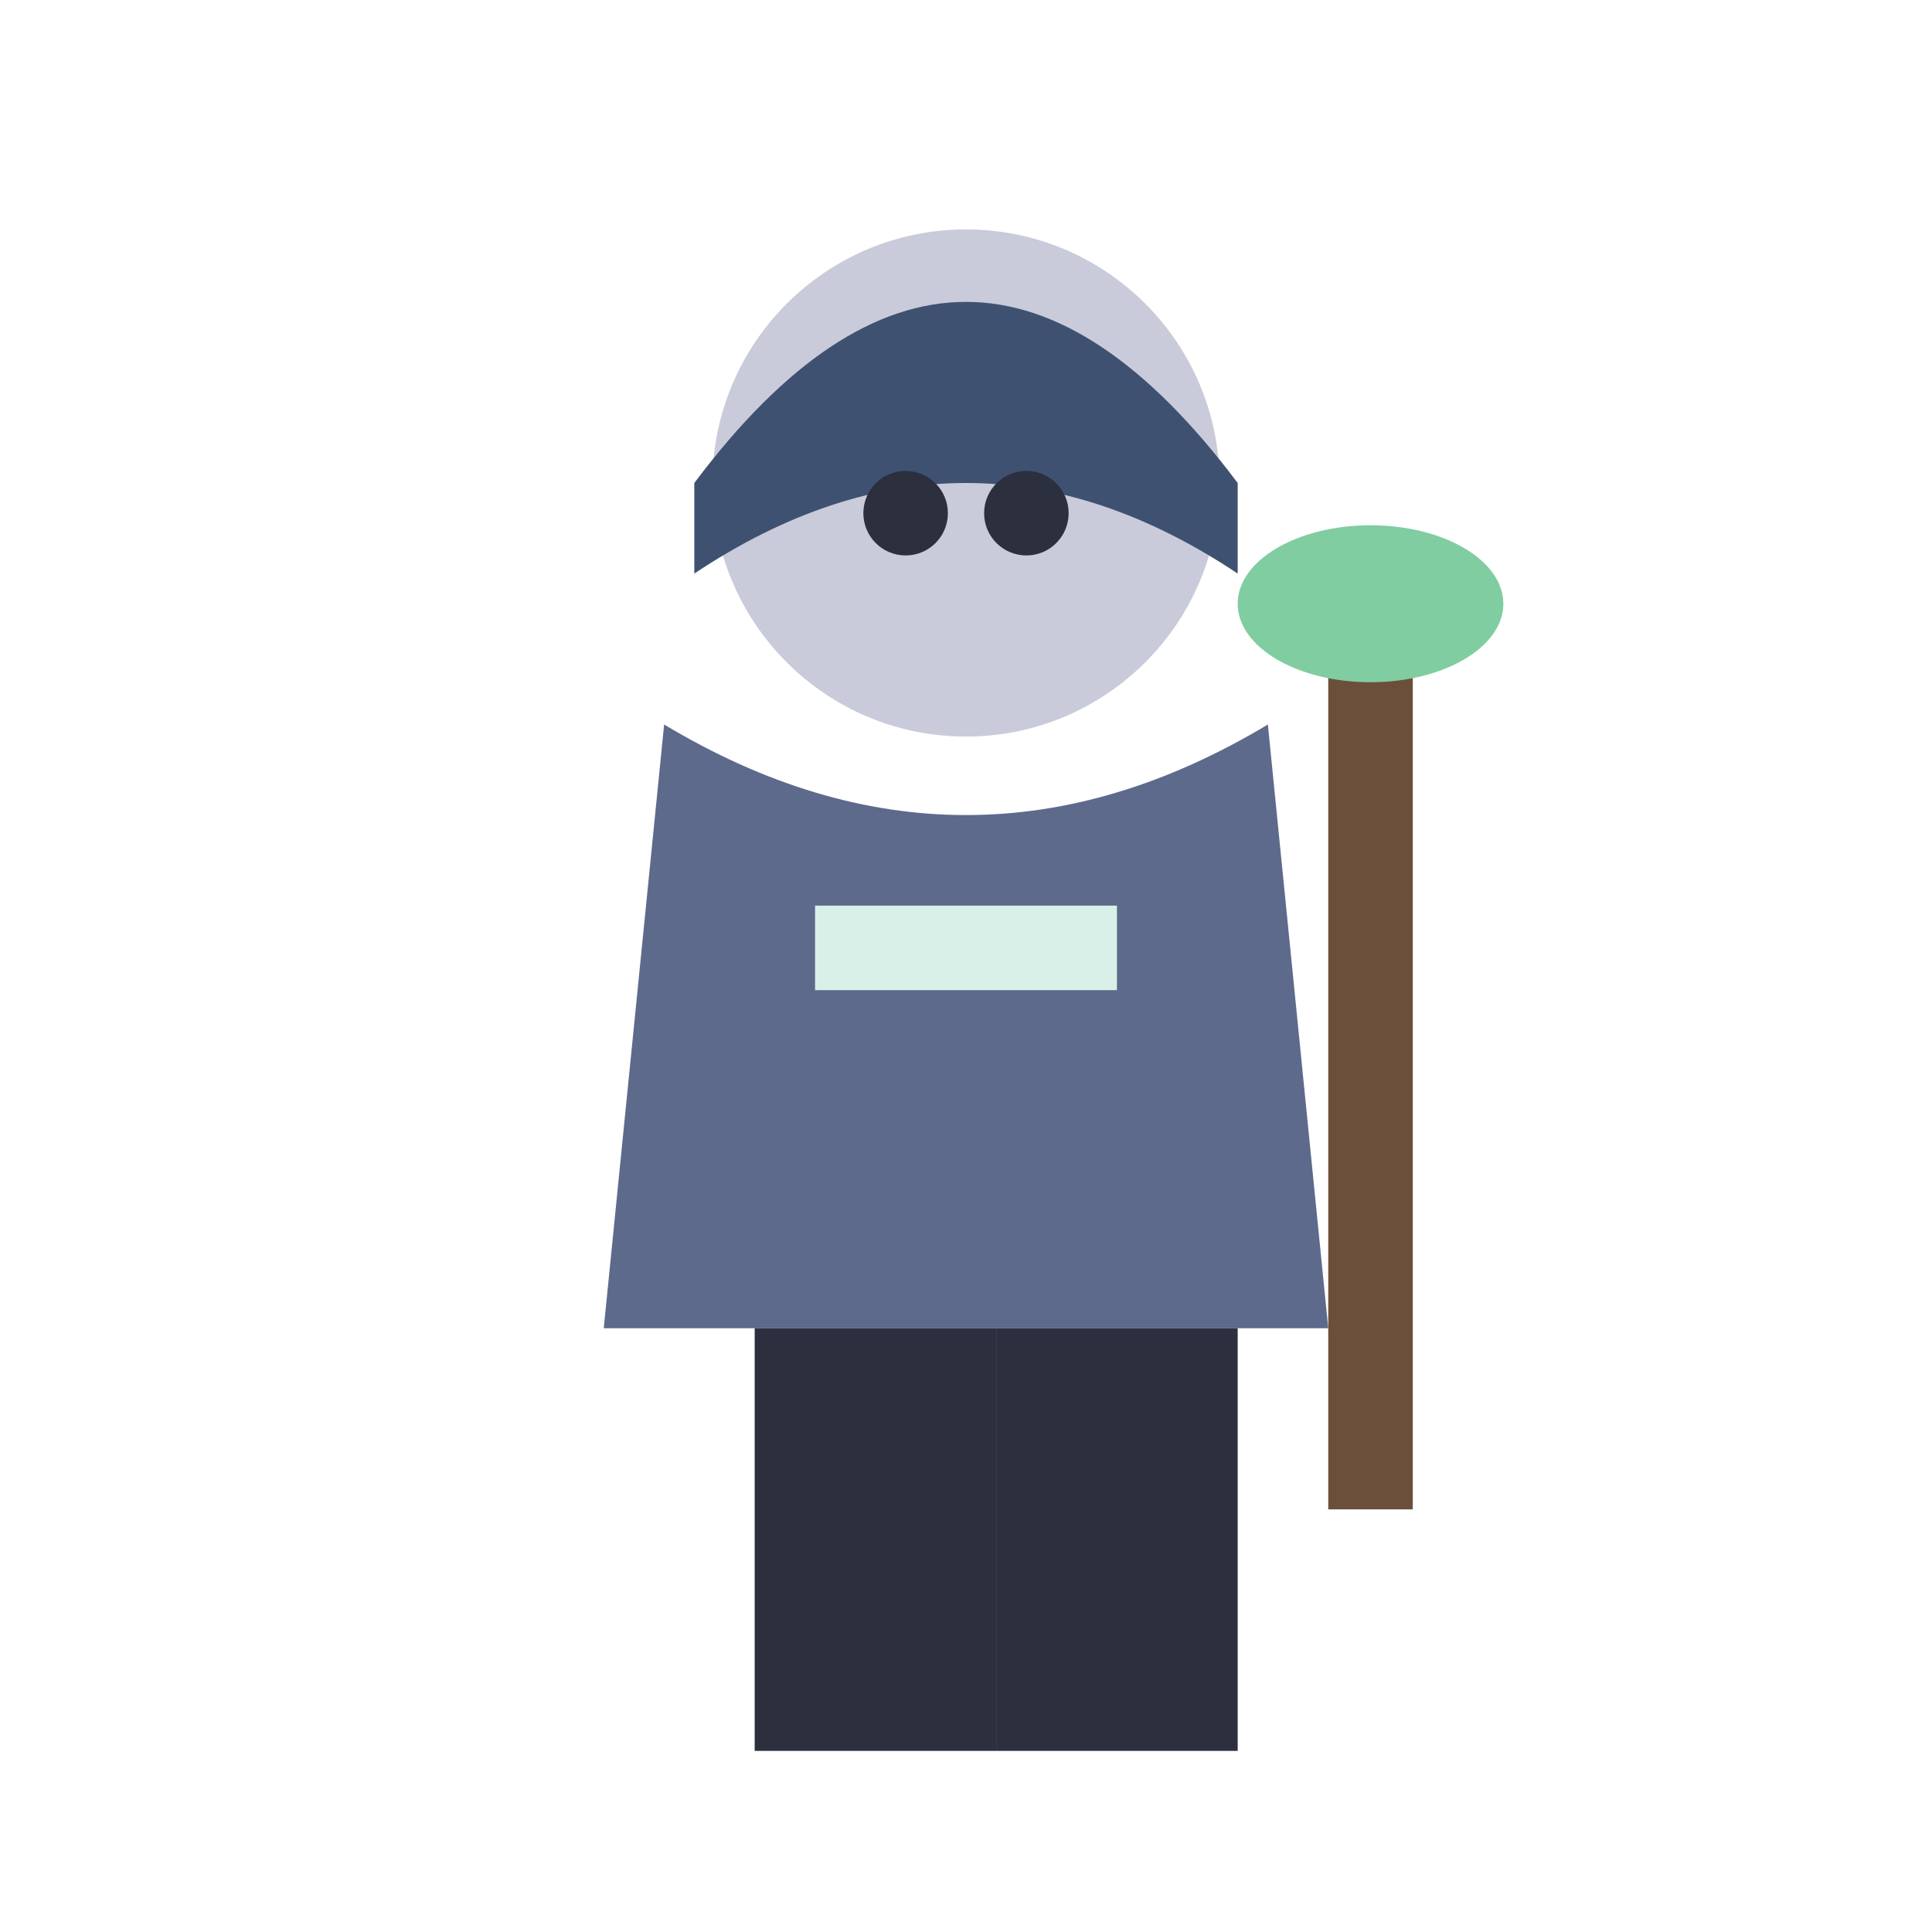
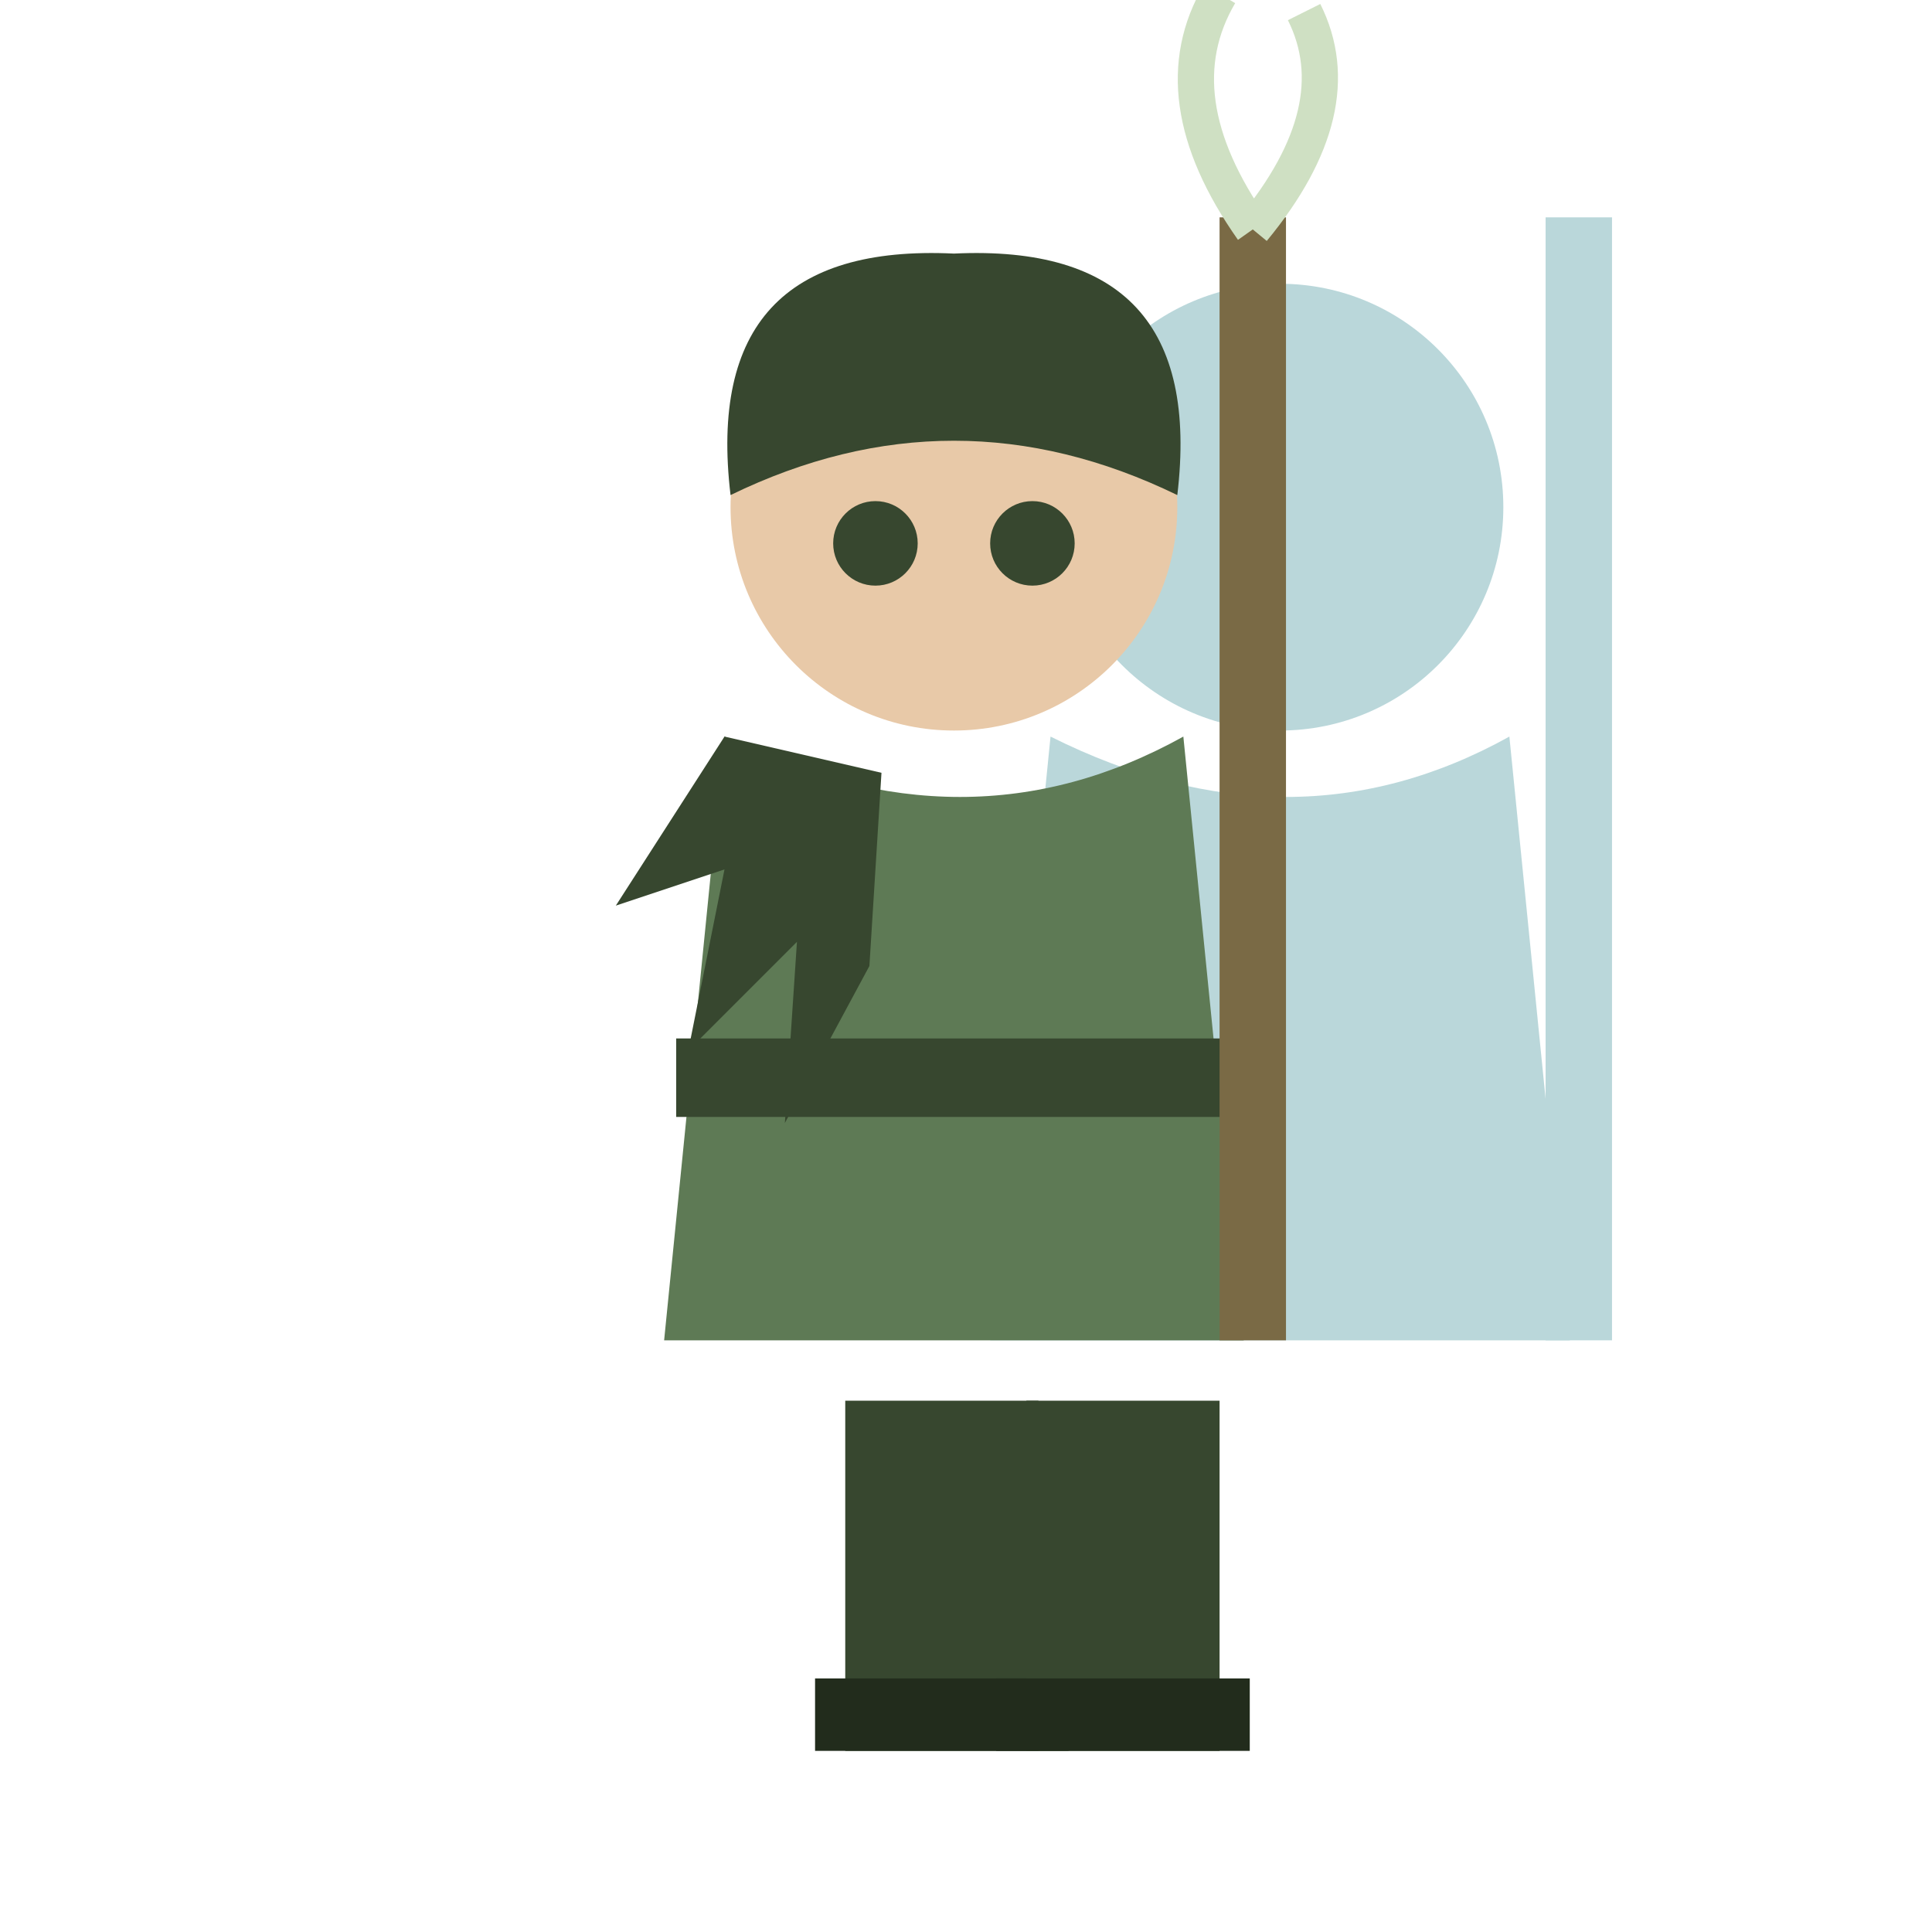
<svg xmlns="http://www.w3.org/2000/svg" viewBox="0 0 32 32">
-   <circle cx="16" cy="8" r="4.2" fill="#C9CBDA" />
-   <path d="M11.5,8 Q16,2 20.5,8 L20.5,9.5 Q16,6.5 11.5,9.5 Z" fill="#3F5170" />
-   <circle cx="15" cy="8.5" r="0.7" fill="#2B2F3E" />
-   <circle cx="17" cy="8.5" r="0.7" fill="#2B2F3E" />
-   <path d="M11,12 L10,22 L22,22 L21,12 Q16,15 11,12 Z" fill="#5E6A8C" />
-   <rect x="13.5" y="15" width="5" height="1.4" fill="#D9F0E8" />
-   <rect x="22" y="10" width="1.4" height="15" fill="#6B4F3A" />
-   <ellipse cx="22.7" cy="10" rx="2.2" ry="1.3" fill="#7FCDA0" />
-   <rect x="12.5" y="22" width="4" height="7" fill="#2B2F3E" />
-   <rect x="16.5" y="22" width="4" height="7" fill="#2B2F3E" />
+   <rect x="14.0" y="23.2" width="3.2" height="5.8" fill="#37472F" />
+   <rect x="13.5" y="27.8" width="4.2" height="1.2" fill="#222C1C" />
+   <rect x="17.0" y="23.2" width="3.2" height="5.8" fill="#37472F" />
+   <rect x="16.5" y="27.8" width="4.2" height="1.2" fill="#222C1C" />
+   <g transform="translate(0,-1.0)">
+     <g opacity="0.62" transform="translate(5.4,0)">
+       <path d="M12,13.2 L11,23.2 L20.6,23.2 L19.6,13.2 Q16,15.2 12,13.2 Z" fill="#8FBFC4" />
+       <circle cx="15.8" cy="9.4" r="3.7" fill="#8FBFC4" />
+       <rect x="20.2" y="4.6" width="1.1" height="18.6" fill="#8FBFC4" />
+     </g>
+     <path d="M12,13.2 L11,23.2 L20.6,23.2 L19.6,13.2 Q16,15.2 12,13.2 Z" fill="#5E7A55" />
+     <path d="M12,13.2 L10.2,16 L12,15.4 L11.4,18.4 L13.2,16.6 L13,19.6 L14.4,17 L14.6,13.8 Z" fill="#37472F" />
+     <rect x="11.2" y="18.2" width="9.2" height="1.3" fill="#37472F" />
+     <circle cx="15.8" cy="9.4" r="3.7" fill="#E8C9A8" />
+     <path d="M12.1,9.2 Q11.6,5 15.8,5.2 Q20,5 19.5,9.2 Q15.8,7.4 12.1,9.2 Z" fill="#37472F" />
+     <circle cx="14.5" cy="10" r="0.7" fill="#37472F" />
+     <circle cx="17.1" cy="10" r="0.7" fill="#37472F" />
+     <rect x="20.2" y="4.6" width="1.1" height="18.6" fill="#7A6A45" />
+     <path d="M20.75,4.8 Q19.2,2.6 20.2,0.9 M20.75,4.8 Q22.4,2.8 21.6,1.2" fill="none" stroke="#CFE0C3" stroke-width="0.6" />
+   </g>
</svg>
